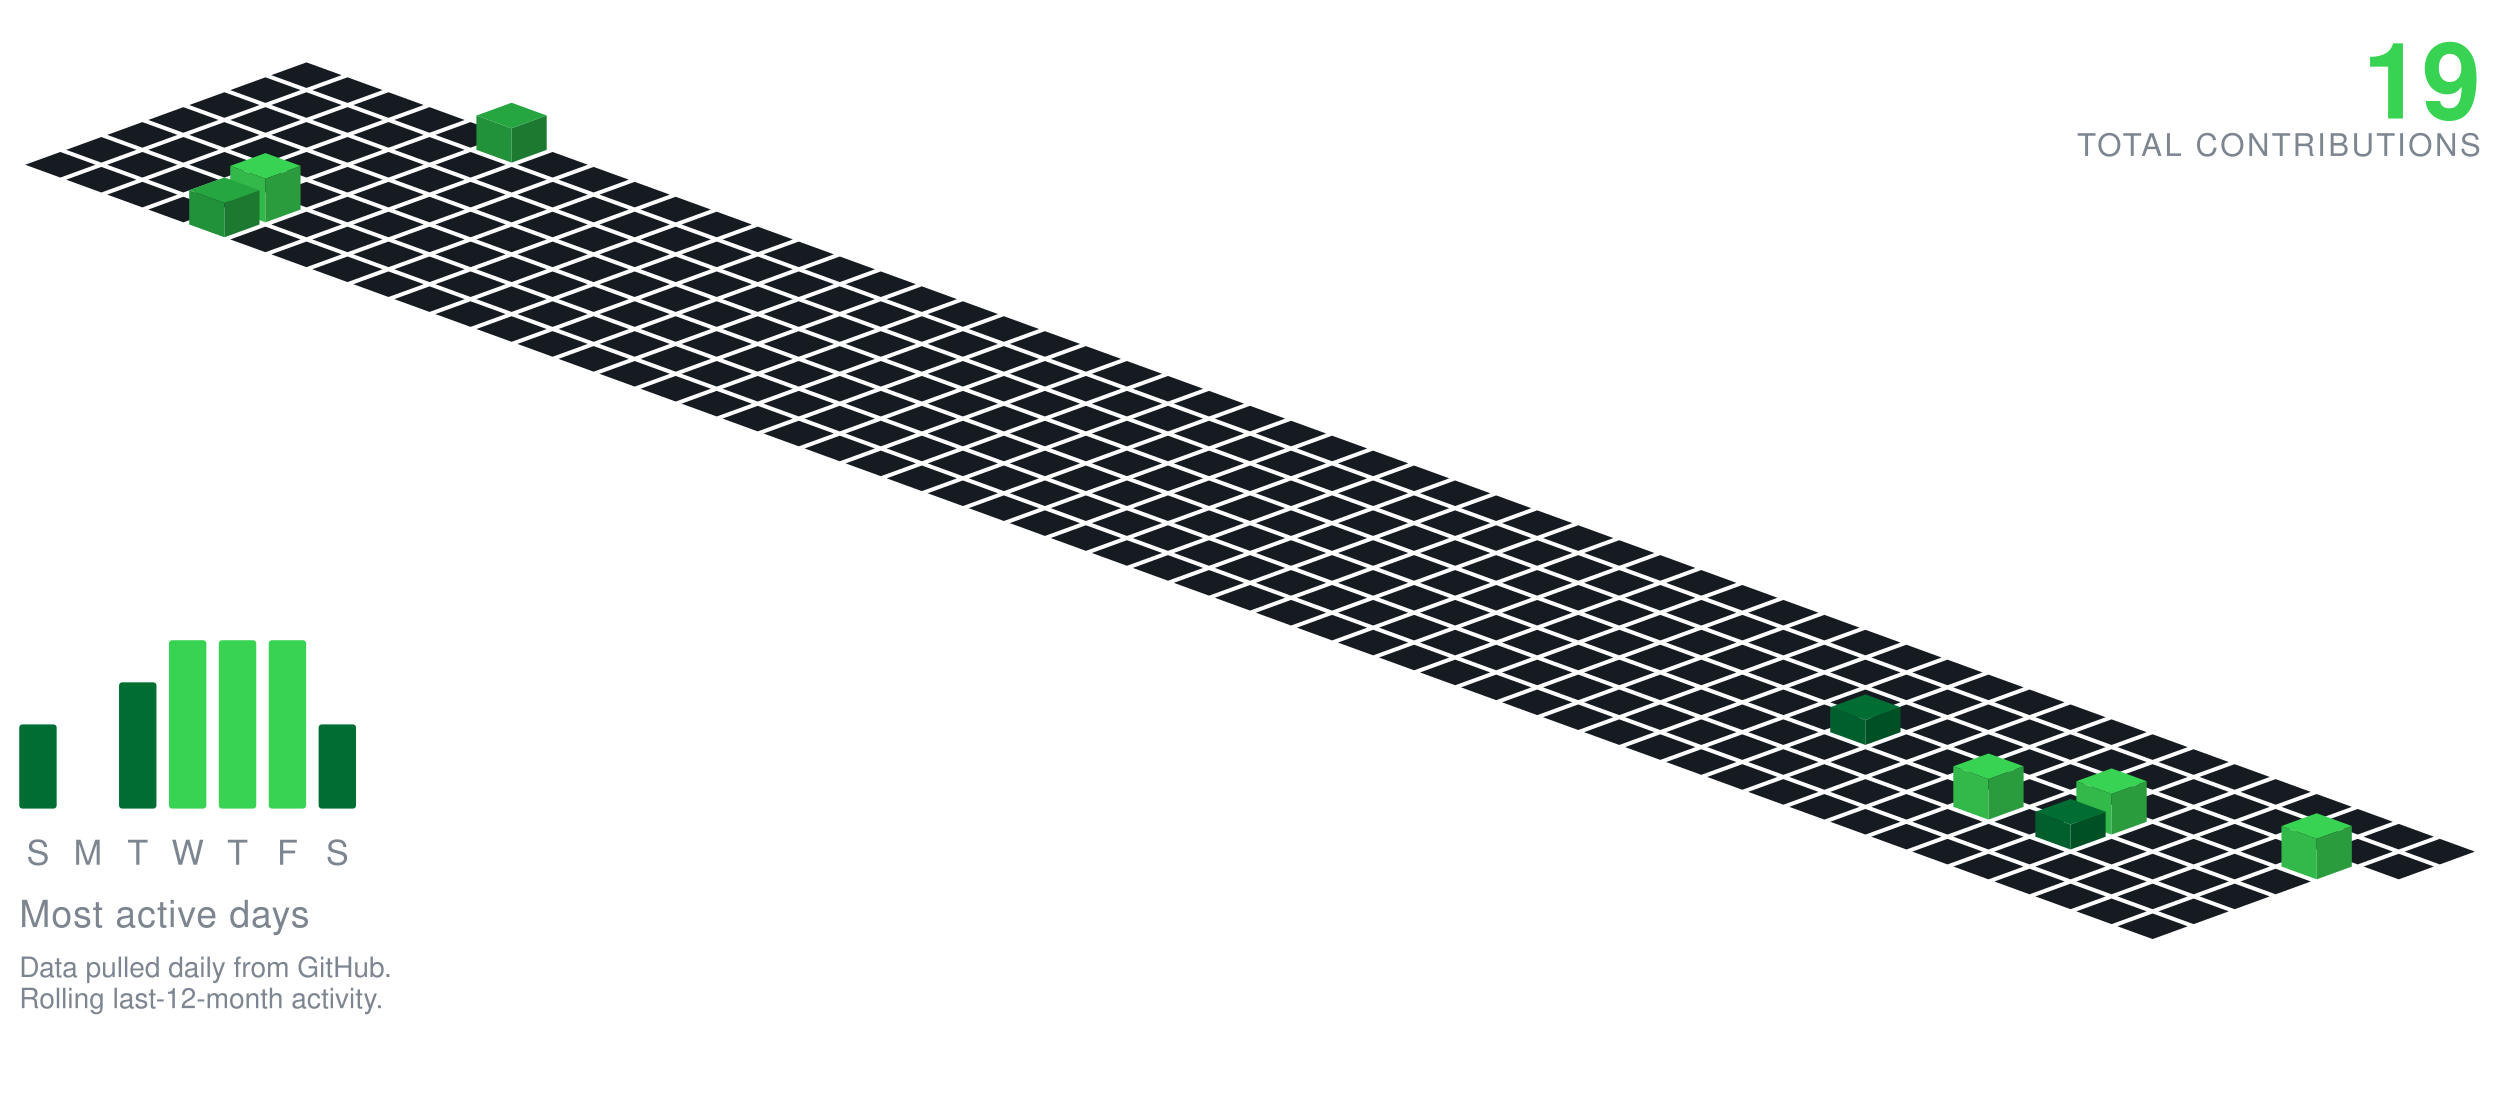
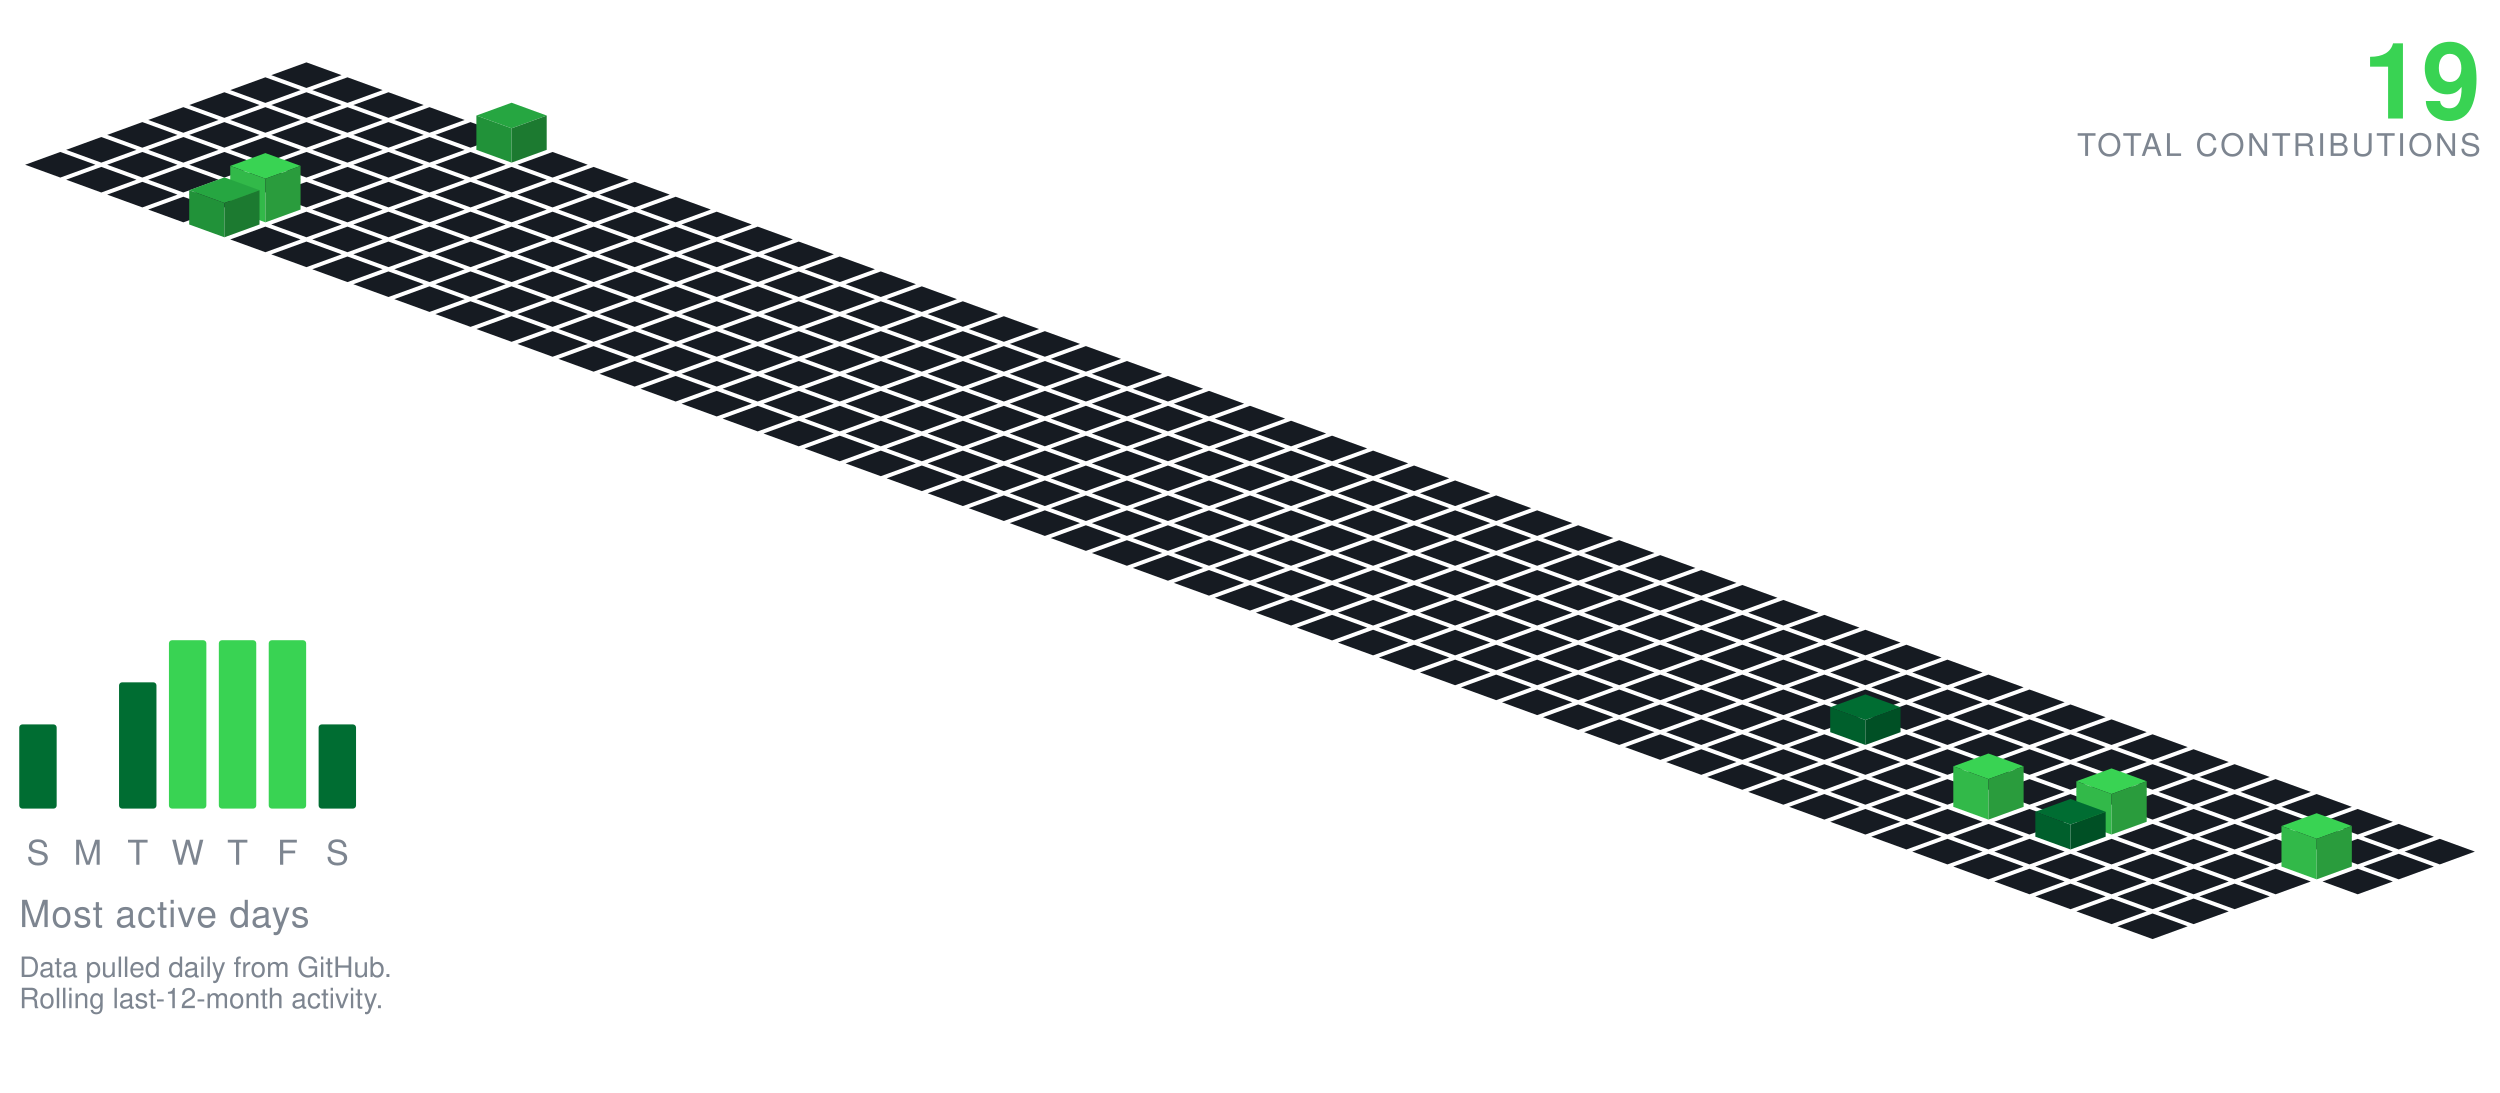
<svg xmlns="http://www.w3.org/2000/svg" viewBox="-98.09 -20.00 801.34 350.30" width="801" height="350">
  <polygon points="0.00,0.00 11.28,4.10 0.00,8.21 -11.28,4.10" fill="#161b22" />
  <polygon points="-13.16,4.79 -1.88,8.89 -13.16,13.00 -24.43,8.89" fill="#161b22" />
  <polygon points="13.16,4.79 24.43,8.89 13.16,13.00 1.88,8.89" fill="#161b22" />
  <polygon points="-26.31,9.58 -15.04,13.68 -26.31,17.79 -37.59,13.68" fill="#161b22" />
  <polygon points="0.00,9.58 11.28,13.68 0.00,17.79 -11.28,13.68" fill="#161b22" />
  <polygon points="26.31,9.58 37.59,13.68 26.31,17.79 15.04,13.68" fill="#161b22" />
  <polygon points="-39.47,14.36 -28.19,18.47 -39.47,22.57 -50.74,18.47" fill="#161b22" />
  <polygon points="-13.16,14.36 -1.88,18.47 -13.16,22.57 -24.43,18.47" fill="#161b22" />
  <polygon points="13.16,14.36 24.43,18.47 13.16,22.57 1.88,18.47" fill="#161b22" />
  <polygon points="39.47,14.36 50.74,18.47 39.47,22.57 28.19,18.47" fill="#161b22" />
  <polygon points="-52.62,19.15 -41.35,23.26 -52.62,27.36 -63.90,23.26" fill="#161b22" />
  <polygon points="-26.31,19.15 -15.04,23.26 -26.31,27.36 -37.59,23.26" fill="#161b22" />
  <polygon points="0.00,19.15 11.28,23.26 0.00,27.36 -11.28,23.26" fill="#161b22" />
  <polygon points="26.31,19.15 37.59,23.26 26.31,27.36 15.04,23.26" fill="#161b22" />
  <polygon points="52.62,19.15 63.90,23.26 52.62,27.36 41.35,23.26" fill="#161b22" />
  <polygon points="-65.78,23.94 -54.50,28.05 -65.78,32.15 -77.05,28.05" fill="#161b22" />
  <polygon points="-39.47,23.94 -28.19,28.05 -39.47,32.15 -50.74,28.05" fill="#161b22" />
  <polygon points="-13.16,23.94 -1.88,28.05 -13.16,32.15 -24.43,28.05" fill="#161b22" />
  <polygon points="13.16,23.94 24.43,28.05 13.16,32.15 1.88,28.05" fill="#161b22" />
  <polygon points="39.47,23.94 50.74,28.05 39.47,32.15 28.19,28.05" fill="#161b22" />
  <polygon points="65.78,12.94 77.05,17.05 65.78,21.15 54.50,17.05" fill="#26a641" />
  <polygon points="54.50,28.05 54.50,17.05 65.78,21.15 65.78,32.15" fill="#219239" />
  <polygon points="65.78,32.15 65.78,21.15 77.05,17.05 77.05,28.05" fill="#1c7a30" />
  <polygon points="-78.93,28.73 -67.66,32.83 -78.93,36.94 -90.21,32.83" fill="#161b22" />
  <polygon points="-52.62,28.73 -41.35,32.83 -52.62,36.94 -63.90,32.83" fill="#161b22" />
  <polygon points="-26.31,28.73 -15.04,32.83 -26.31,36.94 -37.59,32.83" fill="#161b22" />
  <polygon points="0.00,28.73 11.28,32.83 0.00,36.94 -11.28,32.83" fill="#161b22" />
  <polygon points="26.31,28.73 37.59,32.83 26.31,36.94 15.04,32.83" fill="#161b22" />
  <polygon points="52.62,28.73 63.90,32.83 52.62,36.94 41.35,32.83" fill="#161b22" />
  <polygon points="78.93,28.73 90.21,32.83 78.93,36.94 67.66,32.83" fill="#161b22" />
  <polygon points="-65.78,33.52 -54.50,37.62 -65.78,41.73 -77.05,37.62" fill="#161b22" />
  <polygon points="-39.47,33.52 -28.19,37.62 -39.47,41.73 -50.74,37.62" fill="#161b22" />
  <polygon points="-13.16,33.52 -1.88,37.62 -13.16,41.73 -24.43,37.62" fill="#161b22" />
  <polygon points="13.16,33.52 24.43,37.62 13.16,41.73 1.88,37.62" fill="#161b22" />
  <polygon points="39.47,33.52 50.74,37.62 39.47,41.73 28.19,37.62" fill="#161b22" />
  <polygon points="65.78,33.52 77.05,37.62 65.78,41.73 54.50,37.62" fill="#161b22" />
  <polygon points="92.09,33.52 103.37,37.62 92.09,41.73 80.81,37.62" fill="#161b22" />
  <polygon points="-52.62,38.31 -41.35,42.41 -52.62,46.51 -63.90,42.41" fill="#161b22" />
  <polygon points="-26.31,38.31 -15.04,42.41 -26.31,46.51 -37.59,42.41" fill="#161b22" />
  <polygon points="0.00,38.31 11.28,42.41 0.00,46.51 -11.28,42.41" fill="#161b22" />
  <polygon points="26.31,38.31 37.59,42.41 26.31,46.51 15.04,42.41" fill="#161b22" />
  <polygon points="52.62,38.31 63.90,42.41 52.62,46.51 41.35,42.41" fill="#161b22" />
  <polygon points="78.93,38.31 90.21,42.41 78.93,46.51 67.66,42.41" fill="#161b22" />
  <polygon points="105.25,38.31 116.52,42.41 105.25,46.51 93.97,42.41" fill="#161b22" />
  <polygon points="-39.47,43.09 -28.19,47.20 -39.47,51.30 -50.74,47.20" fill="#161b22" />
  <polygon points="13.16,43.09 24.43,47.20 13.16,51.30 1.88,47.20" fill="#161b22" />
  <polygon points="39.47,43.09 50.74,47.20 39.47,51.30 28.19,47.20" fill="#161b22" />
  <polygon points="65.78,43.09 77.05,47.20 65.78,51.30 54.50,47.20" fill="#161b22" />
  <polygon points="92.09,43.09 103.37,47.20 92.09,51.30 80.81,47.20" fill="#161b22" />
  <polygon points="118.40,43.09 129.68,47.20 118.40,51.30 107.12,47.20" fill="#161b22" />
  <polygon points="-13.16,29.09 -1.88,33.20 -13.16,37.30 -24.43,33.20" fill="#39d353" />
  <polygon points="-24.43,47.20 -24.43,33.20 -13.16,37.30 -13.16,51.30" fill="#32b949" />
  <polygon points="-13.16,51.30 -13.16,37.30 -1.88,33.20 -1.88,47.20" fill="#2a9c3d" />
  <polygon points="0.00,47.88 11.28,51.99 0.00,56.09 -11.28,51.99" fill="#161b22" />
  <polygon points="26.31,47.88 37.59,51.99 26.31,56.09 15.04,51.99" fill="#161b22" />
  <polygon points="52.62,47.88 63.90,51.99 52.62,56.09 41.35,51.99" fill="#161b22" />
  <polygon points="78.93,47.88 90.21,51.99 78.93,56.09 67.66,51.99" fill="#161b22" />
  <polygon points="105.25,47.88 116.52,51.99 105.25,56.09 93.97,51.99" fill="#161b22" />
  <polygon points="131.56,47.88 142.83,51.99 131.56,56.09 120.28,51.99" fill="#161b22" />
  <polygon points="-26.31,36.88 -15.04,40.99 -26.31,45.09 -37.59,40.99" fill="#26a641" />
  <polygon points="-37.59,51.99 -37.59,40.99 -26.31,45.09 -26.31,56.09" fill="#219239" />
  <polygon points="-26.31,56.09 -26.31,45.09 -15.04,40.99 -15.04,51.99" fill="#1c7a30" />
  <polygon points="-13.16,52.67 -1.88,56.78 -13.16,60.88 -24.43,56.78" fill="#161b22" />
  <polygon points="13.16,52.67 24.43,56.78 13.16,60.88 1.88,56.78" fill="#161b22" />
  <polygon points="39.47,52.67 50.74,56.78 39.47,60.88 28.19,56.78" fill="#161b22" />
  <polygon points="65.78,52.67 77.05,56.78 65.78,60.88 54.50,56.78" fill="#161b22" />
  <polygon points="92.09,52.67 103.37,56.78 92.09,60.88 80.81,56.78" fill="#161b22" />
  <polygon points="118.40,52.67 129.68,56.78 118.40,60.88 107.12,56.78" fill="#161b22" />
  <polygon points="144.71,52.67 155.99,56.78 144.71,60.88 133.44,56.78" fill="#161b22" />
  <polygon points="0.00,57.46 11.28,61.56 0.00,65.67 -11.28,61.56" fill="#161b22" />
  <polygon points="26.31,57.46 37.59,61.56 26.31,65.67 15.04,61.56" fill="#161b22" />
  <polygon points="52.62,57.46 63.90,61.56 52.62,65.67 41.35,61.56" fill="#161b22" />
  <polygon points="78.93,57.46 90.21,61.56 78.93,65.67 67.66,61.56" fill="#161b22" />
  <polygon points="105.25,57.46 116.52,61.56 105.25,65.67 93.97,61.56" fill="#161b22" />
  <polygon points="131.56,57.46 142.83,61.56 131.56,65.67 120.28,61.56" fill="#161b22" />
  <polygon points="157.87,57.46 169.14,61.56 157.87,65.67 146.59,61.56" fill="#161b22" />
  <polygon points="13.16,62.25 24.43,66.35 13.16,70.46 1.88,66.35" fill="#161b22" />
  <polygon points="39.47,62.25 50.74,66.35 39.47,70.46 28.19,66.35" fill="#161b22" />
  <polygon points="65.78,62.25 77.05,66.35 65.78,70.46 54.50,66.35" fill="#161b22" />
  <polygon points="92.09,62.25 103.37,66.35 92.09,70.46 80.81,66.35" fill="#161b22" />
  <polygon points="118.40,62.25 129.68,66.35 118.40,70.46 107.12,66.35" fill="#161b22" />
  <polygon points="144.71,62.25 155.99,66.35 144.71,70.46 133.44,66.35" fill="#161b22" />
  <polygon points="171.02,62.25 182.30,66.35 171.02,70.46 159.75,66.35" fill="#161b22" />
  <polygon points="26.31,67.04 37.59,71.14 26.31,75.24 15.04,71.14" fill="#161b22" />
  <polygon points="52.62,67.04 63.90,71.14 52.62,75.24 41.35,71.14" fill="#161b22" />
  <polygon points="78.93,67.04 90.21,71.14 78.93,75.24 67.66,71.14" fill="#161b22" />
  <polygon points="105.25,67.04 116.52,71.14 105.25,75.24 93.97,71.14" fill="#161b22" />
  <polygon points="131.56,67.04 142.83,71.14 131.56,75.24 120.28,71.14" fill="#161b22" />
  <polygon points="157.87,67.04 169.14,71.14 157.87,75.24 146.59,71.14" fill="#161b22" />
  <polygon points="184.18,67.04 195.46,71.14 184.18,75.24 172.90,71.14" fill="#161b22" />
  <polygon points="39.47,71.82 50.74,75.93 39.47,80.03 28.19,75.93" fill="#161b22" />
  <polygon points="65.78,71.82 77.05,75.93 65.78,80.03 54.50,75.93" fill="#161b22" />
  <polygon points="92.09,71.82 103.37,75.93 92.09,80.03 80.81,75.93" fill="#161b22" />
  <polygon points="118.40,71.82 129.68,75.93 118.40,80.03 107.12,75.93" fill="#161b22" />
  <polygon points="144.71,71.82 155.99,75.93 144.71,80.03 133.44,75.93" fill="#161b22" />
  <polygon points="171.02,71.82 182.30,75.93 171.02,80.03 159.75,75.93" fill="#161b22" />
  <polygon points="197.34,71.82 208.61,75.93 197.34,80.03 186.06,75.93" fill="#161b22" />
  <polygon points="52.62,76.61 63.90,80.72 52.62,84.82 41.35,80.72" fill="#161b22" />
  <polygon points="78.93,76.61 90.21,80.72 78.93,84.82 67.66,80.72" fill="#161b22" />
  <polygon points="105.25,76.61 116.52,80.72 105.25,84.82 93.97,80.72" fill="#161b22" />
  <polygon points="131.56,76.61 142.83,80.72 131.56,84.82 120.28,80.72" fill="#161b22" />
  <polygon points="157.87,76.61 169.14,80.72 157.87,84.82 146.59,80.72" fill="#161b22" />
  <polygon points="184.18,76.61 195.46,80.72 184.18,84.82 172.90,80.72" fill="#161b22" />
  <polygon points="210.49,76.61 221.77,80.72 210.49,84.82 199.21,80.72" fill="#161b22" />
  <polygon points="65.78,81.40 77.05,85.51 65.78,89.61 54.50,85.51" fill="#161b22" />
  <polygon points="92.09,81.40 103.37,85.51 92.09,89.61 80.81,85.51" fill="#161b22" />
  <polygon points="118.40,81.40 129.68,85.51 118.40,89.61 107.12,85.51" fill="#161b22" />
  <polygon points="144.71,81.40 155.99,85.51 144.71,89.61 133.44,85.51" fill="#161b22" />
  <polygon points="171.02,81.40 182.30,85.51 171.02,89.61 159.75,85.51" fill="#161b22" />
  <polygon points="197.34,81.40 208.61,85.51 197.34,89.61 186.06,85.51" fill="#161b22" />
  <polygon points="223.65,81.40 234.92,85.51 223.65,89.61 212.37,85.51" fill="#161b22" />
  <polygon points="78.93,86.19 90.21,90.29 78.93,94.40 67.66,90.29" fill="#161b22" />
  <polygon points="105.25,86.19 116.52,90.29 105.25,94.40 93.97,90.29" fill="#161b22" />
  <polygon points="131.56,86.19 142.83,90.29 131.56,94.40 120.28,90.29" fill="#161b22" />
  <polygon points="157.87,86.19 169.14,90.29 157.87,94.40 146.59,90.29" fill="#161b22" />
  <polygon points="184.18,86.19 195.46,90.29 184.18,94.40 172.90,90.29" fill="#161b22" />
  <polygon points="210.49,86.19 221.77,90.29 210.49,94.40 199.21,90.29" fill="#161b22" />
  <polygon points="236.80,86.19 248.08,90.29 236.80,94.40 225.53,90.29" fill="#161b22" />
  <polygon points="92.09,90.98 103.37,95.08 92.09,99.19 80.81,95.08" fill="#161b22" />
  <polygon points="118.40,90.98 129.68,95.08 118.40,99.19 107.12,95.08" fill="#161b22" />
  <polygon points="144.71,90.98 155.99,95.08 144.71,99.19 133.44,95.08" fill="#161b22" />
  <polygon points="171.02,90.98 182.30,95.08 171.02,99.19 159.75,95.08" fill="#161b22" />
  <polygon points="197.34,90.98 208.61,95.08 197.34,99.19 186.06,95.08" fill="#161b22" />
  <polygon points="223.65,90.98 234.92,95.08 223.65,99.19 212.37,95.08" fill="#161b22" />
  <polygon points="249.96,90.98 261.23,95.08 249.96,99.19 238.68,95.08" fill="#161b22" />
  <polygon points="105.25,95.77 116.52,99.87 105.25,103.97 93.97,99.87" fill="#161b22" />
  <polygon points="131.56,95.77 142.83,99.87 131.56,103.97 120.28,99.87" fill="#161b22" />
  <polygon points="157.87,95.77 169.14,99.87 157.87,103.97 146.59,99.87" fill="#161b22" />
  <polygon points="184.18,95.77 195.46,99.87 184.18,103.97 172.90,99.87" fill="#161b22" />
  <polygon points="210.49,95.77 221.77,99.87 210.49,103.97 199.21,99.87" fill="#161b22" />
  <polygon points="236.80,95.77 248.08,99.87 236.80,103.97 225.53,99.87" fill="#161b22" />
  <polygon points="263.11,95.77 274.39,99.87 263.11,103.97 251.84,99.87" fill="#161b22" />
  <polygon points="118.40,100.55 129.68,104.66 118.40,108.76 107.12,104.66" fill="#161b22" />
  <polygon points="144.71,100.55 155.99,104.66 144.71,108.76 133.44,104.66" fill="#161b22" />
  <polygon points="171.02,100.55 182.30,104.66 171.02,108.76 159.75,104.66" fill="#161b22" />
  <polygon points="197.34,100.55 208.61,104.66 197.34,108.76 186.06,104.66" fill="#161b22" />
  <polygon points="223.65,100.55 234.92,104.66 223.65,108.76 212.37,104.66" fill="#161b22" />
  <polygon points="249.96,100.55 261.23,104.66 249.96,108.76 238.68,104.66" fill="#161b22" />
  <polygon points="276.27,100.55 287.55,104.66 276.27,108.76 264.99,104.66" fill="#161b22" />
  <polygon points="131.56,105.34 142.83,109.45 131.56,113.55 120.28,109.45" fill="#161b22" />
  <polygon points="157.87,105.34 169.14,109.45 157.87,113.55 146.59,109.45" fill="#161b22" />
  <polygon points="184.18,105.34 195.46,109.45 184.18,113.55 172.90,109.45" fill="#161b22" />
  <polygon points="210.49,105.34 221.77,109.45 210.49,113.55 199.21,109.45" fill="#161b22" />
  <polygon points="236.80,105.34 248.08,109.45 236.80,113.55 225.53,109.45" fill="#161b22" />
  <polygon points="263.11,105.34 274.39,109.45 263.11,113.55 251.84,109.45" fill="#161b22" />
  <polygon points="289.43,105.34 300.70,109.45 289.43,113.55 278.15,109.45" fill="#161b22" />
  <polygon points="144.71,110.13 155.99,114.23 144.71,118.34 133.44,114.23" fill="#161b22" />
  <polygon points="171.02,110.13 182.30,114.23 171.02,118.34 159.75,114.23" fill="#161b22" />
  <polygon points="197.34,110.13 208.61,114.23 197.34,118.34 186.06,114.23" fill="#161b22" />
  <polygon points="223.65,110.13 234.92,114.23 223.65,118.34 212.37,114.23" fill="#161b22" />
  <polygon points="249.96,110.13 261.23,114.23 249.96,118.34 238.68,114.23" fill="#161b22" />
  <polygon points="276.27,110.13 287.55,114.23 276.27,118.34 264.99,114.23" fill="#161b22" />
  <polygon points="302.58,110.13 313.86,114.23 302.58,118.34 291.30,114.23" fill="#161b22" />
  <polygon points="157.87,114.92 169.14,119.02 157.87,123.13 146.59,119.02" fill="#161b22" />
  <polygon points="184.18,114.92 195.46,119.02 184.18,123.13 172.90,119.02" fill="#161b22" />
  <polygon points="210.49,114.92 221.77,119.02 210.49,123.13 199.21,119.02" fill="#161b22" />
  <polygon points="236.80,114.92 248.08,119.02 236.80,123.13 225.53,119.02" fill="#161b22" />
  <polygon points="263.11,114.92 274.39,119.02 263.11,123.13 251.84,119.02" fill="#161b22" />
  <polygon points="289.43,114.92 300.70,119.02 289.43,123.13 278.15,119.02" fill="#161b22" />
  <polygon points="315.74,114.92 327.01,119.02 315.74,123.13 304.46,119.02" fill="#161b22" />
  <polygon points="171.02,119.71 182.30,123.81 171.02,127.92 159.75,123.81" fill="#161b22" />
  <polygon points="197.34,119.71 208.61,123.81 197.34,127.92 186.06,123.81" fill="#161b22" />
  <polygon points="223.65,119.71 234.92,123.81 223.65,127.92 212.37,123.81" fill="#161b22" />
  <polygon points="249.96,119.71 261.23,123.81 249.96,127.92 238.68,123.81" fill="#161b22" />
  <polygon points="276.27,119.71 287.55,123.81 276.27,127.92 264.99,123.81" fill="#161b22" />
  <polygon points="302.58,119.71 313.86,123.81 302.58,127.92 291.30,123.81" fill="#161b22" />
  <polygon points="328.89,119.71 340.17,123.81 328.89,127.92 317.62,123.81" fill="#161b22" />
  <polygon points="184.18,124.50 195.46,128.60 184.18,132.70 172.90,128.60" fill="#161b22" />
  <polygon points="210.49,124.50 221.77,128.60 210.49,132.70 199.21,128.60" fill="#161b22" />
  <polygon points="236.80,124.50 248.08,128.60 236.80,132.70 225.53,128.60" fill="#161b22" />
  <polygon points="263.11,124.50 274.39,128.60 263.11,132.70 251.84,128.60" fill="#161b22" />
  <polygon points="289.43,124.50 300.70,128.60 289.43,132.70 278.15,128.60" fill="#161b22" />
  <polygon points="315.74,124.50 327.01,128.60 315.74,132.70 304.46,128.60" fill="#161b22" />
  <polygon points="342.05,124.50 353.32,128.60 342.05,132.70 330.77,128.60" fill="#161b22" />
  <polygon points="197.34,129.28 208.61,133.39 197.34,137.49 186.06,133.39" fill="#161b22" />
  <polygon points="223.65,129.28 234.92,133.39 223.65,137.49 212.37,133.39" fill="#161b22" />
  <polygon points="249.96,129.28 261.23,133.39 249.96,137.49 238.68,133.39" fill="#161b22" />
  <polygon points="276.27,129.28 287.55,133.39 276.27,137.49 264.99,133.39" fill="#161b22" />
  <polygon points="302.58,129.28 313.86,133.39 302.58,137.49 291.30,133.39" fill="#161b22" />
  <polygon points="328.89,129.28 340.17,133.39 328.89,137.49 317.62,133.39" fill="#161b22" />
  <polygon points="355.20,129.28 366.48,133.39 355.20,137.49 343.93,133.39" fill="#161b22" />
  <polygon points="210.49,134.07 221.77,138.18 210.49,142.28 199.21,138.18" fill="#161b22" />
  <polygon points="236.80,134.07 248.08,138.18 236.80,142.28 225.53,138.18" fill="#161b22" />
  <polygon points="263.11,134.07 274.39,138.18 263.11,142.28 251.84,138.18" fill="#161b22" />
  <polygon points="289.43,134.07 300.70,138.18 289.43,142.28 278.15,138.18" fill="#161b22" />
  <polygon points="315.74,134.07 327.01,138.18 315.74,142.28 304.46,138.18" fill="#161b22" />
  <polygon points="342.05,134.07 353.32,138.18 342.05,142.28 330.77,138.18" fill="#161b22" />
  <polygon points="368.36,134.07 379.64,138.18 368.36,142.28 357.08,138.18" fill="#161b22" />
  <polygon points="223.65,138.86 234.92,142.96 223.65,147.07 212.37,142.96" fill="#161b22" />
  <polygon points="249.96,138.86 261.23,142.96 249.96,147.07 238.68,142.96" fill="#161b22" />
  <polygon points="276.27,138.86 287.55,142.96 276.27,147.07 264.99,142.96" fill="#161b22" />
  <polygon points="302.58,138.86 313.86,142.96 302.58,147.07 291.30,142.96" fill="#161b22" />
  <polygon points="328.89,138.86 340.17,142.96 328.89,147.07 317.62,142.96" fill="#161b22" />
  <polygon points="355.20,138.86 366.48,142.96 355.20,147.07 343.93,142.96" fill="#161b22" />
  <polygon points="381.52,138.86 392.79,142.96 381.52,147.07 370.24,142.96" fill="#161b22" />
  <polygon points="236.80,143.65 248.08,147.75 236.80,151.86 225.53,147.75" fill="#161b22" />
  <polygon points="263.11,143.65 274.39,147.75 263.11,151.86 251.84,147.75" fill="#161b22" />
  <polygon points="289.43,143.65 300.70,147.75 289.43,151.86 278.15,147.75" fill="#161b22" />
  <polygon points="315.74,143.65 327.01,147.75 315.74,151.86 304.46,147.75" fill="#161b22" />
  <polygon points="342.05,143.65 353.32,147.75 342.05,151.86 330.77,147.75" fill="#161b22" />
  <polygon points="368.36,143.65 379.64,147.75 368.36,151.86 357.08,147.75" fill="#161b22" />
  <polygon points="394.67,143.65 405.95,147.75 394.67,151.86 383.39,147.75" fill="#161b22" />
  <polygon points="249.96,148.44 261.23,152.54 249.96,156.65 238.68,152.54" fill="#161b22" />
  <polygon points="276.27,148.44 287.55,152.54 276.27,156.65 264.99,152.54" fill="#161b22" />
  <polygon points="302.58,148.44 313.86,152.54 302.58,156.65 291.30,152.54" fill="#161b22" />
  <polygon points="328.89,148.44 340.17,152.54 328.89,156.65 317.62,152.54" fill="#161b22" />
  <polygon points="355.20,148.44 366.48,152.54 355.20,156.65 343.93,152.54" fill="#161b22" />
  <polygon points="381.52,148.44 392.79,152.54 381.52,156.65 370.24,152.54" fill="#161b22" />
  <polygon points="407.83,148.44 419.10,152.54 407.83,156.65 396.55,152.54" fill="#161b22" />
  <polygon points="263.11,153.23 274.39,157.33 263.11,161.43 251.84,157.33" fill="#161b22" />
  <polygon points="289.43,153.23 300.70,157.33 289.43,161.43 278.15,157.33" fill="#161b22" />
  <polygon points="315.74,153.23 327.01,157.33 315.74,161.43 304.46,157.33" fill="#161b22" />
  <polygon points="342.05,153.23 353.32,157.33 342.05,161.43 330.77,157.33" fill="#161b22" />
  <polygon points="368.36,153.23 379.64,157.33 368.36,161.43 357.08,157.33" fill="#161b22" />
  <polygon points="394.67,153.23 405.95,157.33 394.67,161.43 383.39,157.33" fill="#161b22" />
  <polygon points="420.98,153.23 432.26,157.33 420.98,161.43 409.71,157.33" fill="#161b22" />
  <polygon points="276.27,158.01 287.55,162.12 276.27,166.22 264.99,162.12" fill="#161b22" />
  <polygon points="302.58,158.01 313.86,162.12 302.58,166.22 291.30,162.12" fill="#161b22" />
  <polygon points="328.89,158.01 340.17,162.12 328.89,166.22 317.62,162.12" fill="#161b22" />
  <polygon points="355.20,158.01 366.48,162.12 355.20,166.22 343.93,162.12" fill="#161b22" />
  <polygon points="381.52,158.01 392.79,162.12 381.52,166.22 370.24,162.12" fill="#161b22" />
  <polygon points="407.83,158.01 419.10,162.12 407.83,166.22 396.55,162.12" fill="#161b22" />
  <polygon points="434.14,158.01 445.41,162.12 434.14,166.22 422.86,162.12" fill="#161b22" />
  <polygon points="289.43,162.80 300.70,166.91 289.43,171.01 278.15,166.91" fill="#161b22" />
  <polygon points="315.74,162.80 327.01,166.91 315.74,171.01 304.46,166.91" fill="#161b22" />
  <polygon points="342.05,162.80 353.32,166.91 342.05,171.01 330.77,166.91" fill="#161b22" />
  <polygon points="368.36,162.80 379.64,166.91 368.36,171.01 357.08,166.91" fill="#161b22" />
  <polygon points="394.67,162.80 405.95,166.91 394.67,171.01 383.39,166.91" fill="#161b22" />
  <polygon points="420.98,162.80 432.26,166.91 420.98,171.01 409.71,166.91" fill="#161b22" />
  <polygon points="447.29,162.80 458.57,166.91 447.29,171.01 436.02,166.91" fill="#161b22" />
  <polygon points="302.58,167.59 313.86,171.69 302.58,175.80 291.30,171.69" fill="#161b22" />
  <polygon points="328.89,167.59 340.17,171.69 328.89,175.80 317.62,171.69" fill="#161b22" />
  <polygon points="355.20,167.59 366.48,171.69 355.20,175.80 343.93,171.69" fill="#161b22" />
  <polygon points="381.52,167.59 392.79,171.69 381.52,175.80 370.24,171.69" fill="#161b22" />
  <polygon points="407.83,167.59 419.10,171.69 407.83,175.80 396.55,171.69" fill="#161b22" />
  <polygon points="434.14,167.59 445.41,171.69 434.14,175.80 422.86,171.69" fill="#161b22" />
  <polygon points="460.45,167.59 471.73,171.69 460.45,175.80 449.17,171.69" fill="#161b22" />
  <polygon points="315.74,172.38 327.01,176.48 315.74,180.59 304.46,176.48" fill="#161b22" />
  <polygon points="342.05,172.38 353.32,176.48 342.05,180.59 330.77,176.48" fill="#161b22" />
  <polygon points="368.36,172.38 379.64,176.48 368.36,180.59 357.08,176.48" fill="#161b22" />
  <polygon points="394.67,172.38 405.95,176.48 394.67,180.59 383.39,176.48" fill="#161b22" />
  <polygon points="420.98,172.38 432.26,176.48 420.98,180.59 409.71,176.48" fill="#161b22" />
  <polygon points="447.29,172.38 458.57,176.48 447.29,180.59 436.02,176.48" fill="#161b22" />
  <polygon points="473.61,172.38 484.88,176.48 473.61,180.59 462.33,176.48" fill="#161b22" />
  <polygon points="328.89,177.17 340.17,181.27 328.89,185.37 317.62,181.27" fill="#161b22" />
  <polygon points="355.20,177.17 366.48,181.27 355.20,185.37 343.93,181.27" fill="#161b22" />
  <polygon points="381.52,177.17 392.79,181.27 381.52,185.37 370.24,181.27" fill="#161b22" />
  <polygon points="407.83,177.17 419.10,181.27 407.83,185.37 396.55,181.27" fill="#161b22" />
  <polygon points="434.14,177.17 445.41,181.27 434.14,185.37 422.86,181.27" fill="#161b22" />
  <polygon points="460.45,177.17 471.73,181.27 460.45,185.37 449.17,181.27" fill="#161b22" />
  <polygon points="486.76,177.17 498.04,181.27 486.76,185.37 475.48,181.27" fill="#161b22" />
  <polygon points="342.05,181.95 353.32,186.06 342.05,190.16 330.77,186.06" fill="#161b22" />
  <polygon points="368.36,181.95 379.64,186.06 368.36,190.16 357.08,186.06" fill="#161b22" />
  <polygon points="394.67,181.95 405.95,186.06 394.67,190.16 383.39,186.06" fill="#161b22" />
  <polygon points="420.98,181.95 432.26,186.06 420.98,190.16 409.71,186.06" fill="#161b22" />
  <polygon points="447.29,181.95 458.57,186.06 447.29,190.16 436.02,186.06" fill="#161b22" />
  <polygon points="473.61,181.95 484.88,186.06 473.61,190.16 462.33,186.06" fill="#161b22" />
  <polygon points="499.92,181.95 511.19,186.06 499.92,190.16 488.64,186.06" fill="#161b22" />
  <polygon points="355.20,186.74 366.48,190.85 355.20,194.95 343.93,190.85" fill="#161b22" />
  <polygon points="381.52,186.74 392.79,190.85 381.52,194.95 370.24,190.85" fill="#161b22" />
  <polygon points="407.83,186.74 419.10,190.85 407.83,194.95 396.55,190.85" fill="#161b22" />
  <polygon points="434.14,186.74 445.41,190.85 434.14,194.95 422.86,190.85" fill="#161b22" />
  <polygon points="460.45,186.74 471.73,190.85 460.45,194.95 449.17,190.85" fill="#161b22" />
  <polygon points="486.76,186.74 498.04,190.85 486.76,194.95 475.48,190.85" fill="#161b22" />
  <polygon points="513.07,186.74 524.35,190.85 513.07,194.95 501.80,190.85" fill="#161b22" />
  <polygon points="368.36,191.53 379.64,195.64 368.36,199.74 357.08,195.64" fill="#161b22" />
  <polygon points="394.67,191.53 405.95,195.64 394.67,199.74 383.39,195.64" fill="#161b22" />
  <polygon points="420.98,191.53 432.26,195.64 420.98,199.74 409.71,195.64" fill="#161b22" />
  <polygon points="447.29,191.53 458.57,195.64 447.29,199.74 436.02,195.64" fill="#161b22" />
  <polygon points="473.61,191.53 484.88,195.64 473.61,199.74 462.33,195.64" fill="#161b22" />
  <polygon points="499.92,191.53 511.19,195.64 499.92,199.74 488.64,195.64" fill="#161b22" />
  <polygon points="526.23,191.53 537.50,195.64 526.23,199.74 514.95,195.64" fill="#161b22" />
  <polygon points="381.52,196.32 392.79,200.42 381.52,204.53 370.24,200.42" fill="#161b22" />
  <polygon points="407.83,196.32 419.10,200.42 407.83,204.53 396.55,200.42" fill="#161b22" />
  <polygon points="434.14,196.32 445.41,200.42 434.14,204.53 422.86,200.42" fill="#161b22" />
  <polygon points="460.45,196.32 471.73,200.42 460.45,204.53 449.17,200.42" fill="#161b22" />
  <polygon points="486.76,196.32 498.04,200.42 486.76,204.53 475.48,200.42" fill="#161b22" />
  <polygon points="513.07,196.32 524.35,200.42 513.07,204.53 501.80,200.42" fill="#161b22" />
  <polygon points="539.38,196.32 550.66,200.42 539.38,204.53 528.11,200.42" fill="#161b22" />
  <polygon points="394.67,201.11 405.95,205.21 394.67,209.32 383.39,205.21" fill="#161b22" />
  <polygon points="420.98,201.11 432.26,205.21 420.98,209.32 409.71,205.21" fill="#161b22" />
  <polygon points="447.29,201.11 458.57,205.21 447.29,209.32 436.02,205.21" fill="#161b22" />
  <polygon points="473.61,201.11 484.88,205.21 473.61,209.32 462.33,205.21" fill="#161b22" />
  <polygon points="499.92,201.11 511.19,205.21 499.92,209.32 488.64,205.21" fill="#161b22" />
  <polygon points="526.23,201.11 537.50,205.21 526.23,209.32 514.95,205.21" fill="#161b22" />
  <polygon points="552.54,201.11 563.82,205.21 552.54,209.32 541.26,205.21" fill="#161b22" />
  <polygon points="407.83,205.90 419.10,210.00 407.83,214.10 396.55,210.00" fill="#161b22" />
  <polygon points="434.14,205.90 445.41,210.00 434.14,214.10 422.86,210.00" fill="#161b22" />
  <polygon points="460.45,205.90 471.73,210.00 460.45,214.10 449.17,210.00" fill="#161b22" />
  <polygon points="486.76,205.90 498.04,210.00 486.76,214.10 475.48,210.00" fill="#161b22" />
  <polygon points="513.07,205.90 524.35,210.00 513.07,214.10 501.80,210.00" fill="#161b22" />
  <polygon points="539.38,205.90 550.66,210.00 539.38,214.10 528.11,210.00" fill="#161b22" />
  <polygon points="565.69,205.90 576.97,210.00 565.69,214.10 554.42,210.00" fill="#161b22" />
  <polygon points="420.98,210.68 432.26,214.79 420.98,218.89 409.71,214.79" fill="#161b22" />
  <polygon points="447.29,210.68 458.57,214.79 447.29,218.89 436.02,214.79" fill="#161b22" />
  <polygon points="473.61,210.68 484.88,214.79 473.61,218.89 462.33,214.79" fill="#161b22" />
  <polygon points="526.23,210.68 537.50,214.79 526.23,218.89 514.95,214.79" fill="#161b22" />
  <polygon points="552.54,210.68 563.82,214.79 552.54,218.89 541.26,214.79" fill="#161b22" />
  <polygon points="578.85,210.68 590.13,214.79 578.85,218.89 567.57,214.79" fill="#161b22" />
  <polygon points="499.92,202.68 511.19,206.79 499.92,210.89 488.64,206.79" fill="#006d32" />
  <polygon points="488.64,214.79 488.64,206.79 499.92,210.89 499.92,218.89" fill="#005f2c" />
  <polygon points="499.92,218.89 499.92,210.89 511.19,206.79 511.19,214.79" fill="#005025" />
  <polygon points="434.14,215.47 445.41,219.58 434.14,223.68 422.86,219.58" fill="#161b22" />
  <polygon points="460.45,215.47 471.73,219.58 460.45,223.68 449.17,219.58" fill="#161b22" />
  <polygon points="486.76,215.47 498.04,219.58 486.76,223.68 475.48,219.58" fill="#161b22" />
  <polygon points="513.07,215.47 524.35,219.58 513.07,223.68 501.80,219.58" fill="#161b22" />
  <polygon points="539.38,215.47 550.66,219.58 539.38,223.68 528.11,219.58" fill="#161b22" />
  <polygon points="565.69,215.47 576.97,219.58 565.69,223.68 554.42,219.58" fill="#161b22" />
  <polygon points="592.01,215.47 603.28,219.58 592.01,223.68 580.73,219.58" fill="#161b22" />
  <polygon points="447.29,220.26 458.57,224.37 447.29,228.47 436.02,224.37" fill="#161b22" />
  <polygon points="473.61,220.26 484.88,224.37 473.61,228.47 462.33,224.37" fill="#161b22" />
  <polygon points="499.92,220.26 511.19,224.37 499.92,228.47 488.64,224.37" fill="#161b22" />
  <polygon points="526.23,220.26 537.50,224.37 526.23,228.47 514.95,224.37" fill="#161b22" />
  <polygon points="552.54,220.26 563.82,224.37 552.54,228.47 541.26,224.37" fill="#161b22" />
  <polygon points="578.85,220.26 590.13,224.37 578.85,228.47 567.57,224.37" fill="#161b22" />
  <polygon points="605.16,220.26 616.44,224.37 605.16,228.47 593.89,224.37" fill="#161b22" />
  <polygon points="460.45,225.05 471.73,229.15 460.45,233.26 449.17,229.15" fill="#161b22" />
  <polygon points="486.76,225.05 498.04,229.15 486.76,233.26 475.48,229.15" fill="#161b22" />
  <polygon points="513.07,225.05 524.35,229.15 513.07,233.26 501.80,229.15" fill="#161b22" />
  <polygon points="539.38,225.05 550.66,229.15 539.38,233.26 528.11,229.15" fill="#161b22" />
  <polygon points="565.69,225.05 576.97,229.15 565.69,233.26 554.42,229.15" fill="#161b22" />
  <polygon points="592.01,225.05 603.28,229.15 592.01,233.26 580.73,229.15" fill="#161b22" />
  <polygon points="618.32,225.05 629.59,229.15 618.32,233.26 607.04,229.15" fill="#161b22" />
  <polygon points="473.61,229.84 484.88,233.94 473.61,238.05 462.33,233.94" fill="#161b22" />
  <polygon points="499.92,229.84 511.19,233.94 499.92,238.05 488.64,233.94" fill="#161b22" />
  <polygon points="526.23,229.84 537.50,233.94 526.23,238.05 514.95,233.94" fill="#161b22" />
  <polygon points="552.54,229.84 563.82,233.94 552.54,238.05 541.26,233.94" fill="#161b22" />
  <polygon points="578.85,229.84 590.13,233.94 578.85,238.05 567.57,233.94" fill="#161b22" />
  <polygon points="605.16,229.84 616.44,233.94 605.16,238.05 593.89,233.94" fill="#161b22" />
  <polygon points="631.47,229.84 642.75,233.94 631.47,238.05 620.20,233.94" fill="#161b22" />
  <polygon points="486.76,234.63 498.04,238.73 486.76,242.83 475.48,238.73" fill="#161b22" />
  <polygon points="513.07,234.63 524.35,238.73 513.07,242.83 501.80,238.73" fill="#161b22" />
  <polygon points="565.69,234.63 576.97,238.73 565.69,242.83 554.42,238.73" fill="#161b22" />
  <polygon points="592.01,234.63 603.28,238.73 592.01,242.83 580.73,238.73" fill="#161b22" />
  <polygon points="618.32,234.63 629.59,238.73 618.32,242.83 607.04,238.73" fill="#161b22" />
  <polygon points="644.63,234.63 655.91,238.73 644.63,242.83 633.35,238.73" fill="#161b22" />
  <polygon points="539.38,221.63 550.66,225.73 539.38,229.83 528.11,225.73" fill="#39d353" />
  <polygon points="528.11,238.73 528.11,225.73 539.38,229.83 539.38,242.83" fill="#32b949" />
  <polygon points="539.38,242.83 539.38,229.83 550.66,225.73 550.66,238.73" fill="#2a9c3d" />
  <polygon points="499.92,239.41 511.19,243.52 499.92,247.62 488.64,243.52" fill="#161b22" />
  <polygon points="526.23,239.41 537.50,243.52 526.23,247.62 514.95,243.52" fill="#161b22" />
  <polygon points="552.54,239.41 563.82,243.52 552.54,247.62 541.26,243.52" fill="#161b22" />
  <polygon points="605.16,239.41 616.44,243.52 605.16,247.62 593.89,243.52" fill="#161b22" />
  <polygon points="631.47,239.41 642.75,243.52 631.47,247.62 620.20,243.52" fill="#161b22" />
  <polygon points="657.78,239.41 669.06,243.52 657.78,247.62 646.51,243.52" fill="#161b22" />
  <polygon points="578.85,226.41 590.13,230.52 578.85,234.62 567.57,230.52" fill="#39d353" />
  <polygon points="567.57,243.52 567.57,230.52 578.85,234.62 578.85,247.62" fill="#32b949" />
  <polygon points="578.85,247.62 578.85,234.62 590.13,230.52 590.13,243.52" fill="#2a9c3d" />
  <polygon points="513.07,244.20 524.35,248.31 513.07,252.41 501.80,248.31" fill="#161b22" />
  <polygon points="539.38,244.20 550.66,248.31 539.38,252.41 528.11,248.31" fill="#161b22" />
  <polygon points="592.01,244.20 603.28,248.31 592.01,252.41 580.73,248.31" fill="#161b22" />
  <polygon points="618.32,244.20 629.59,248.31 618.32,252.41 607.04,248.31" fill="#161b22" />
  <polygon points="644.63,244.20 655.91,248.31 644.63,252.41 633.35,248.31" fill="#161b22" />
  <polygon points="670.94,244.20 682.22,248.31 670.94,252.41 659.66,248.31" fill="#161b22" />
  <polygon points="565.69,236.20 576.97,240.31 565.69,244.41 554.42,240.31" fill="#006d32" />
  <polygon points="554.42,248.31 554.42,240.31 565.69,244.41 565.69,252.41" fill="#005f2c" />
  <polygon points="565.69,252.41 565.69,244.41 576.97,240.31 576.97,248.31" fill="#005025" />
  <polygon points="526.23,248.99 537.50,253.09 526.23,257.20 514.95,253.09" fill="#161b22" />
  <polygon points="552.54,248.99 563.82,253.09 552.54,257.20 541.26,253.09" fill="#161b22" />
  <polygon points="578.85,248.99 590.13,253.09 578.85,257.20 567.57,253.09" fill="#161b22" />
  <polygon points="605.16,248.99 616.44,253.09 605.16,257.20 593.89,253.09" fill="#161b22" />
  <polygon points="631.47,248.99 642.75,253.09 631.47,257.20 620.20,253.09" fill="#161b22" />
  <polygon points="657.78,248.99 669.06,253.09 657.78,257.20 646.51,253.09" fill="#161b22" />
  <polygon points="684.10,248.99 695.37,253.09 684.10,257.20 672.82,253.09" fill="#161b22" />
  <polygon points="539.38,253.78 550.66,257.88 539.38,261.99 528.11,257.88" fill="#161b22" />
  <polygon points="565.69,253.78 576.97,257.88 565.69,261.99 554.42,257.88" fill="#161b22" />
  <polygon points="592.01,253.78 603.28,257.88 592.01,261.99 580.73,257.88" fill="#161b22" />
  <polygon points="618.32,253.78 629.59,257.88 618.32,261.99 607.04,257.88" fill="#161b22" />
  <polygon points="670.94,253.78 682.22,257.88 670.94,261.99 659.66,257.88" fill="#161b22" />
  <polygon points="644.63,240.78 655.91,244.88 644.63,248.99 633.35,244.88" fill="#39d353" />
  <polygon points="633.35,257.88 633.35,244.88 644.63,248.99 644.63,261.99" fill="#32b949" />
  <polygon points="644.63,261.99 644.63,248.99 655.91,244.88 655.91,257.88" fill="#2a9c3d" />
  <polygon points="552.54,258.57 563.82,262.67 552.54,266.78 541.26,262.67" fill="#161b22" />
  <polygon points="578.85,258.57 590.13,262.67 578.85,266.78 567.57,262.67" fill="#161b22" />
  <polygon points="605.16,258.57 616.44,262.67 605.16,266.78 593.89,262.67" fill="#161b22" />
  <polygon points="631.47,258.57 642.75,262.67 631.47,266.78 620.20,262.67" fill="#161b22" />
+   <polygon points="657.78,258.57 669.06,262.67 657.78,266.78 646.51,262.67" fill="#161b22" />
  <polygon points="565.69,263.36 576.97,267.46 565.69,271.56 554.42,267.46" fill="#161b22" />
  <polygon points="592.01,263.36 603.28,267.46 592.01,271.56 580.73,267.46" fill="#161b22" />
  <polygon points="618.32,263.36 629.59,267.46 618.32,271.56 607.04,267.46" fill="#161b22" />
  <polygon points="578.85,268.14 590.13,272.25 578.85,276.35 567.57,272.25" fill="#161b22" />
  <polygon points="605.16,268.14 616.44,272.25 605.16,276.35 593.89,272.25" fill="#161b22" />
  <polygon points="592.01,272.93 603.28,277.04 592.01,281.14 580.73,277.04" fill="#161b22" />
  <text x="697.25" y="18.00" text-anchor="end" font-family="-apple-system, BlinkMacSystemFont, &quot;Segoe UI&quot;, Helvetica, Arial, sans-serif" font-size="34" font-weight="700" fill="#39d353">19</text>
  <text x="697.25" y="30.00" text-anchor="end" font-family="-apple-system, BlinkMacSystemFont, &quot;Segoe UI&quot;, Helvetica, Arial, sans-serif" font-size="10" fill="#7d8590" letter-spacing="0.8">TOTAL CONTRIBUTIONS</text>
  <rect x="-92.09" y="212.30" width="12" height="27.00" rx="1" fill="#006d32" />
  <text x="-86.09" y="257.30" text-anchor="middle" font-family="-apple-system, BlinkMacSystemFont, &quot;Segoe UI&quot;, Helvetica, Arial, sans-serif" font-size="11" fill="#7d8590">S</text>
  <rect x="-76.09" y="239.30" width="12" height="0.00" rx="1" fill="#006d32" />
  <text x="-70.09" y="257.30" text-anchor="middle" font-family="-apple-system, BlinkMacSystemFont, &quot;Segoe UI&quot;, Helvetica, Arial, sans-serif" font-size="11" fill="#7d8590">M</text>
  <rect x="-60.09" y="198.80" width="12" height="40.50" rx="1" fill="#006d32" />
  <text x="-54.09" y="257.30" text-anchor="middle" font-family="-apple-system, BlinkMacSystemFont, &quot;Segoe UI&quot;, Helvetica, Arial, sans-serif" font-size="11" fill="#7d8590">T</text>
  <rect x="-44.09" y="185.30" width="12" height="54.00" rx="1" fill="#39d353" />
  <text x="-38.09" y="257.30" text-anchor="middle" font-family="-apple-system, BlinkMacSystemFont, &quot;Segoe UI&quot;, Helvetica, Arial, sans-serif" font-size="11" fill="#7d8590">W</text>
  <rect x="-28.09" y="185.30" width="12" height="54.00" rx="1" fill="#39d353" />
  <text x="-22.09" y="257.30" text-anchor="middle" font-family="-apple-system, BlinkMacSystemFont, &quot;Segoe UI&quot;, Helvetica, Arial, sans-serif" font-size="11" fill="#7d8590">T</text>
  <rect x="-12.09" y="185.30" width="12" height="54.00" rx="1" fill="#39d353" />
  <text x="-6.09" y="257.30" text-anchor="middle" font-family="-apple-system, BlinkMacSystemFont, &quot;Segoe UI&quot;, Helvetica, Arial, sans-serif" font-size="11" fill="#7d8590">F</text>
  <rect x="3.91" y="212.30" width="12" height="27.00" rx="1" fill="#006d32" />
  <text x="9.91" y="257.30" text-anchor="middle" font-family="-apple-system, BlinkMacSystemFont, &quot;Segoe UI&quot;, Helvetica, Arial, sans-serif" font-size="11" fill="#7d8590">S</text>
  <text x="-92.09" y="277.30" font-family="-apple-system, BlinkMacSystemFont, &quot;Segoe UI&quot;, Helvetica, Arial, sans-serif" font-size="12" fill="#7d8590" letter-spacing="0.3">Most active days</text>
  <text x="-92.09" y="293.30" font-family="-apple-system, BlinkMacSystemFont, &quot;Segoe UI&quot;, Helvetica, Arial, sans-serif" font-size="9" fill="#7d8590">Data pulled daily from GitHub.</text>
  <text x="-92.09" y="303.30" font-family="-apple-system, BlinkMacSystemFont, &quot;Segoe UI&quot;, Helvetica, Arial, sans-serif" font-size="9" fill="#7d8590">Rolling last-12-month activity.</text>
</svg>
